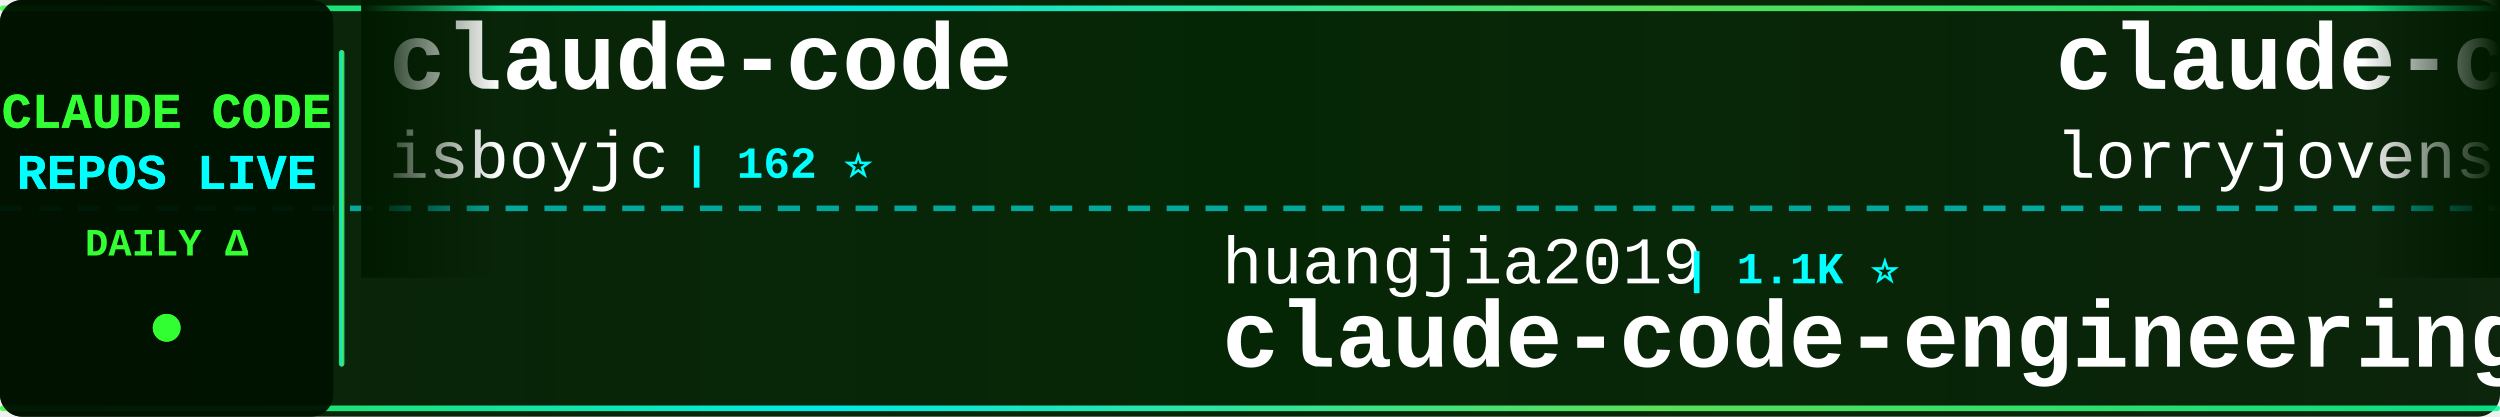
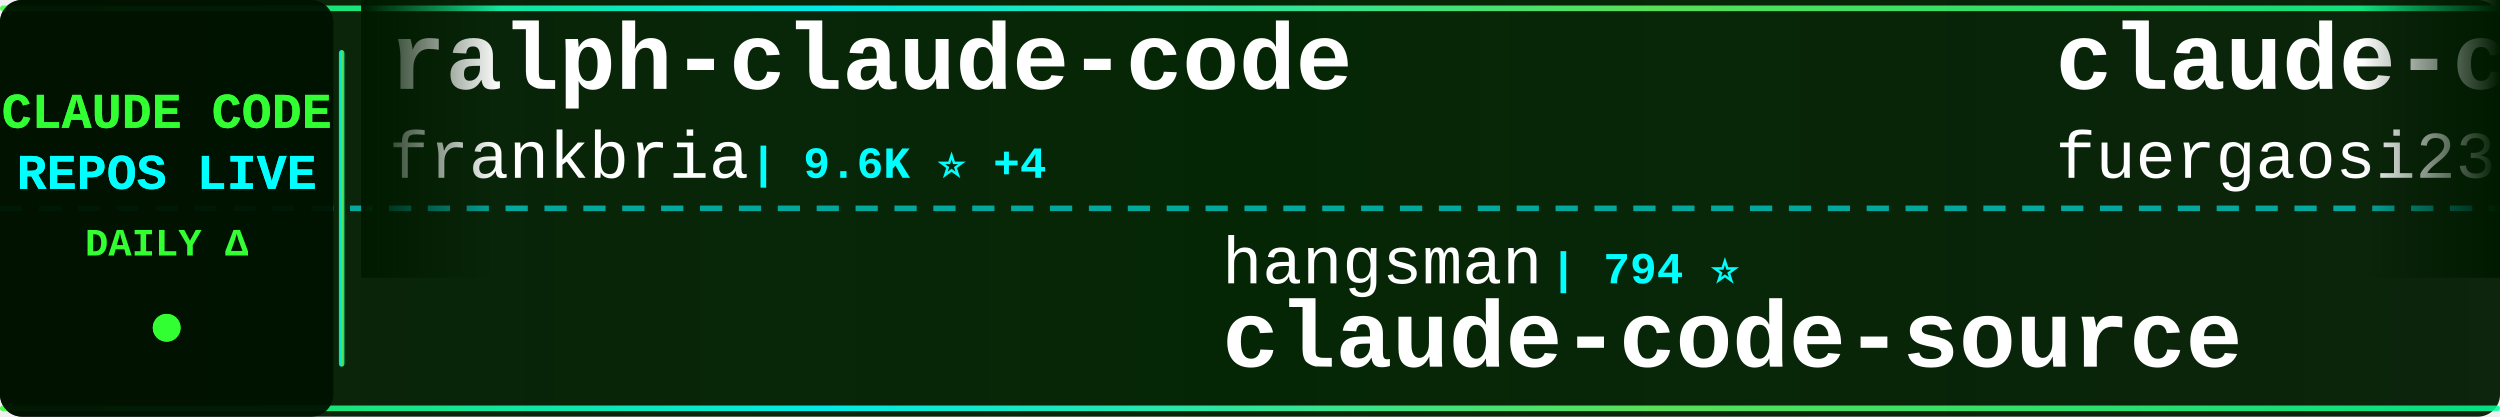
<svg xmlns="http://www.w3.org/2000/svg" width="900" height="150">
  <defs>
    <linearGradient id="tickerBg" x1="0%" y1="0%" x2="100%" y2="0%">
      <stop offset="0%" style="stop-color:#001a00;stop-opacity:0.95" />
      <stop offset="50%" style="stop-color:#002200;stop-opacity:0.98" />
      <stop offset="100%" style="stop-color:#001a00;stop-opacity:0.95" />
    </linearGradient>
    <linearGradient id="borderGrad" x1="0%" y1="0%" x2="100%" y2="0%">
      <stop offset="0%" style="stop-color:#33ff33;stop-opacity:0.85">
        <animate attributeName="stop-opacity" values="0.85;1;0.85" dur="2s" repeatCount="indefinite" />
      </stop>
      <stop offset="33%" style="stop-color:#00ffff;stop-opacity:0.9">
        <animate attributeName="stop-opacity" values="0.9;1;0.9" dur="2.2s" repeatCount="indefinite" />
      </stop>
      <stop offset="66%" style="stop-color:#66ff66;stop-opacity:0.85">
        <animate attributeName="stop-opacity" values="0.85;1;0.85" dur="1.8s" repeatCount="indefinite" />
      </stop>
      <stop offset="100%" style="stop-color:#00ff99;stop-opacity:0.85">
        <animate attributeName="stop-opacity" values="0.85;1;0.85" dur="2s" repeatCount="indefinite" />
      </stop>
    </linearGradient>
    <filter id="textGlow">
      <feGaussianBlur stdDeviation="0.1" result="coloredBlur" />
      <feMerge>
        <feMergeNode in="coloredBlur" />
        <feMergeNode in="SourceGraphic" />
      </feMerge>
    </filter>
    <filter id="metricGlow">
      <feGaussianBlur stdDeviation="0.2" result="coloredBlur" />
      <feMerge>
        <feMergeNode in="coloredBlur" />
        <feMergeNode in="SourceGraphic" />
      </feMerge>
    </filter>
    <linearGradient id="leftFade" x1="0%" y1="0%" x2="100%" y2="0%">
      <stop offset="0%" style="stop-color:#001a00;stop-opacity:1" />
      <stop offset="100%" style="stop-color:#001a00;stop-opacity:0" />
    </linearGradient>
    <linearGradient id="rightFade" x1="0%" y1="0%" x2="100%" y2="0%">
      <stop offset="0%" style="stop-color:#001a00;stop-opacity:0" />
      <stop offset="100%" style="stop-color:#001a00;stop-opacity:1" />
    </linearGradient>
  </defs>
  <rect width="900" height="150" fill="url(#tickerBg)" rx="8" />
  <rect x="0" y="2" width="900" height="2" fill="url(#borderGrad)" rx="1" />
  <rect x="0" y="146" width="900" height="2" fill="url(#borderGrad)" rx="1" />
  <line x1="0" y1="75" x2="900" y2="75" stroke="#00ffff" stroke-width="2" stroke-dasharray="8 6" opacity="0.6" />
  <rect x="0" y="0" width="120" height="150" fill="#001100" opacity="0.95" rx="8" />
  <text x="60" y="46" font-family="'Courier New', monospace" font-size="18" font-weight="bold" fill="#33ff33" text-anchor="middle" filter="url(#textGlow)">
    CLAUDE CODE
  </text>
  <text x="60" y="68" font-family="'Courier New', monospace" font-size="18" font-weight="bold" fill="#00ffff" text-anchor="middle" filter="url(#textGlow)">
    REPOS LIVE
  </text>
  <text x="60" y="92" font-family="'Courier New', monospace" font-size="14" font-weight="bold" fill="#33ff33" text-anchor="middle">
    DAILY Δ
  </text>
  <circle cx="60" cy="118" r="5" fill="#33ff33" filter="url(#metricGlow)">
    <animate attributeName="r" values="4;6;4" dur="1.5s" repeatCount="indefinite" />
    <animate attributeName="opacity" values="0.6;1;0.6" dur="1.5s" repeatCount="indefinite" />
  </circle>
  <rect x="122" y="18" width="2" height="114" fill="url(#borderGrad)" rx="1" />
  <clipPath id="tickerClip">
    <rect x="130" y="0" width="770" height="150" />
  </clipPath>
  <g clip-path="url(#tickerClip)">
    <g id="tickerItems">
      <animateTransform attributeName="transform" attributeType="XML" type="translate" from="0 0" to="-3000 0" dur="54s" repeatCount="indefinite" />
      <g transform="translate(0, 0)">
-         <text x="140" y="32" font-family="'Courier New', monospace" font-size="34" font-weight="bold" fill="#ffffff">claude-code</text>
-         <text x="140" y="64" font-family="'Courier New', monospace" font-size="24" font-weight="normal" fill="#ffffff" opacity="1.0">isboyjc</text>
-         <text x="246" y="64" font-family="'Courier New', monospace" font-size="16" font-weight="bold" fill="#00ffff"> | 162 ⭐</text>
+         <text x="140" y="32" font-family="'Courier New', monospace" font-size="34" font-weight="bold" fill="#ffffff">ralph-claude-code</text>
+         <text x="140" y="64" font-family="'Courier New', monospace" font-size="24" font-weight="normal" fill="#ffffff" opacity="1.0">frankbria</text>
+         <text x="270" y="64" font-family="'Courier New', monospace" font-size="16" font-weight="bold" fill="#00ffff"> | 9.6K ⭐ +4</text>
      </g>
      <g transform="translate(300, 0)">
-         <text x="140" y="102" font-family="'Courier New', monospace" font-size="24" font-weight="normal" fill="#ffffff" opacity="1.0">huangjia2019</text>
-         <text x="306" y="102" font-family="'Courier New', monospace" font-size="16" font-weight="bold" fill="#00ffff"> | 1.1K ⭐</text>
-         <text x="140" y="132" font-family="'Courier New', monospace" font-size="34" font-weight="bold" fill="#ffffff">claude-code-engineering</text>
+         <text x="140" y="102" font-family="'Courier New', monospace" font-size="24" font-weight="normal" fill="#ffffff" opacity="1.0">hangsman</text>
+         <text x="258" y="102" font-family="'Courier New', monospace" font-size="16" font-weight="bold" fill="#00ffff"> | 794 ⭐</text>
+         <text x="140" y="132" font-family="'Courier New', monospace" font-size="34" font-weight="bold" fill="#ffffff">claude-code-source</text>
      </g>
      <g transform="translate(600, 0)">
-         <text x="140" y="32" font-family="'Courier New', monospace" font-size="34" font-weight="bold" fill="#ffffff">claude-code-rust</text>
-         <text x="140" y="64" font-family="'Courier New', monospace" font-size="24" font-weight="normal" fill="#ffffff" opacity="1.0">lorryjovens-hub</text>
-         <text x="342" y="64" font-family="'Courier New', monospace" font-size="16" font-weight="bold" fill="#00ffff"> | 1.7K ⭐ -1</text>
+         <text x="140" y="32" font-family="'Courier New', monospace" font-size="34" font-weight="bold" fill="#ffffff">claude-code-proxy</text>
+         <text x="140" y="64" font-family="'Courier New', monospace" font-size="24" font-weight="normal" fill="#ffffff" opacity="1.0">fuergaosi233</text>
+         <text x="306" y="64" font-family="'Courier New', monospace" font-size="16" font-weight="bold" fill="#00ffff"> | 2.8K ⭐</text>
      </g>
      <g transform="translate(900, 0)">
-         <text x="140" y="102" font-family="'Courier New', monospace" font-size="24" font-weight="normal" fill="#ffffff" opacity="1.0">Tinkeringg-Lab</text>
-         <text x="330" y="102" font-family="'Courier New', monospace" font-size="16" font-weight="bold" fill="#00ffff"> | 212 ⭐</text>
+         <text x="140" y="102" font-family="'Courier New', monospace" font-size="24" font-weight="normal" fill="#ffffff" opacity="1.0">777genius</text>
+         <text x="270" y="102" font-family="'Courier New', monospace" font-size="16" font-weight="bold" fill="#00ffff"> | 932 ⭐</text>
+         <text x="140" y="132" font-family="'Courier New', monospace" font-size="34" font-weight="bold" fill="#ffffff">claude-code-source-code</text>
+       </g>
+       <g transform="translate(1200, 0)">
+         <text x="140" y="32" font-family="'Courier New', monospace" font-size="34" font-weight="bold" fill="#ffffff">ECC</text>
+         <text x="140" y="64" font-family="'Courier New', monospace" font-size="24" font-weight="normal" fill="#ffffff" opacity="1.0">affaan-m</text>
+         <text x="258" y="64" font-family="'Courier New', monospace" font-size="16" font-weight="bold" fill="#00ffff"> | 259.2K ⭐ +210</text>
+       </g>
+       <g transform="translate(1500, 0)">
+         <text x="140" y="102" font-family="'Courier New', monospace" font-size="24" font-weight="normal" fill="#ffffff" opacity="1.0">disler</text>
+         <text x="234" y="102" font-family="'Courier New', monospace" font-size="16" font-weight="bold" fill="#00ffff"> | 1.7K ⭐ +1</text>
+         <text x="140" y="132" font-family="'Courier New', monospace" font-size="34" font-weight="bold" fill="#ffffff">pi-vs-claude-code</text>
+       </g>
+       <g transform="translate(1800, 0)">
+         <text x="140" y="32" font-family="'Courier New', monospace" font-size="34" font-weight="bold" fill="#ffffff">claude-code-my-workflow</text>
+         <text x="140" y="64" font-family="'Courier New', monospace" font-size="24" font-weight="normal" fill="#ffffff" opacity="1.0">pedrohcgs</text>
+         <text x="270" y="64" font-family="'Courier New', monospace" font-size="16" font-weight="bold" fill="#00ffff"> | 1.6K ⭐ +2</text>
+       </g>
+       <g transform="translate(2100, 0)">
+         <text x="140" y="102" font-family="'Courier New', monospace" font-size="24" font-weight="normal" fill="#ffffff" opacity="1.0">jarmuine</text>
+         <text x="258" y="102" font-family="'Courier New', monospace" font-size="16" font-weight="bold" fill="#00ffff"> | 2.3K ⭐ +1</text>
        <text x="140" y="132" font-family="'Courier New', monospace" font-size="34" font-weight="bold" fill="#ffffff">claude-code</text>
      </g>
-       <g transform="translate(1200, 0)">
-         <text x="140" y="32" font-family="'Courier New', monospace" font-size="34" font-weight="bold" fill="#ffffff">ClaudeCodeAgents</text>
-         <text x="140" y="64" font-family="'Courier New', monospace" font-size="24" font-weight="normal" fill="#ffffff" opacity="1.0">darcyegb</text>
-         <text x="258" y="64" font-family="'Courier New', monospace" font-size="16" font-weight="bold" fill="#00ffff"> | 763 ⭐</text>
-       </g>
-       <g transform="translate(1500, 0)">
-         <text x="140" y="102" font-family="'Courier New', monospace" font-size="24" font-weight="normal" fill="#ffffff" opacity="1.0">ochamber</text>
-         <text x="258" y="102" font-family="'Courier New', monospace" font-size="16" font-weight="bold" fill="#00ffff"> | 3 ⭐</text>
-         <text x="140" y="132" font-family="'Courier New', monospace" font-size="34" font-weight="bold" fill="#ffffff">claude-code</text>
-       </g>
-       <g transform="translate(1800, 0)">
-         <text x="140" y="32" font-family="'Courier New', monospace" font-size="34" font-weight="bold" fill="#ffffff">claude-code-hub</text>
-         <text x="140" y="64" font-family="'Courier New', monospace" font-size="24" font-weight="normal" fill="#ffffff" opacity="1.0">ding113</text>
-         <text x="246" y="64" font-family="'Courier New', monospace" font-size="16" font-weight="bold" fill="#00ffff"> | 3.4K ⭐ -1</text>
-       </g>
-       <g transform="translate(2100, 0)">
-         <text x="140" y="102" font-family="'Courier New', monospace" font-size="24" font-weight="normal" fill="#ffffff" opacity="1.0">multica-ai</text>
-         <text x="282" y="102" font-family="'Courier New', monospace" font-size="16" font-weight="bold" fill="#00ffff"> | 213.2K ⭐ +45</text>
-         <text x="140" y="132" font-family="'Courier New', monospace" font-size="34" font-weight="bold" fill="#ffffff">andrej-karpathy-skills</text>
-       </g>
      <g transform="translate(2400, 0)">
-         <text x="140" y="32" font-family="'Courier New', monospace" font-size="34" font-weight="bold" fill="#ffffff">ECC</text>
-         <text x="140" y="64" font-family="'Courier New', monospace" font-size="24" font-weight="normal" fill="#ffffff" opacity="1.0">affaan-m</text>
-         <text x="258" y="64" font-family="'Courier New', monospace" font-size="16" font-weight="bold" fill="#00ffff"> | 259.0K ⭐ +282</text>
+         <text x="140" y="32" font-family="'Courier New', monospace" font-size="34" font-weight="bold" fill="#ffffff">claude-code-source</text>
+         <text x="140" y="64" font-family="'Courier New', monospace" font-size="24" font-weight="normal" fill="#ffffff" opacity="1.0">AprilNEA</text>
+         <text x="258" y="64" font-family="'Courier New', monospace" font-size="16" font-weight="bold" fill="#00ffff"> | 391 ⭐</text>
      </g>
      <g transform="translate(2700, 0)">
-         <text x="140" y="102" font-family="'Courier New', monospace" font-size="24" font-weight="normal" fill="#ffffff" opacity="1.0">zebbern</text>
-         <text x="246" y="102" font-family="'Courier New', monospace" font-size="16" font-weight="bold" fill="#00ffff"> | 4.6K ⭐</text>
-         <text x="140" y="132" font-family="'Courier New', monospace" font-size="34" font-weight="bold" fill="#ffffff">claude-code-guide</text>
+         <text x="140" y="102" font-family="'Courier New', monospace" font-size="24" font-weight="normal" fill="#ffffff" opacity="1.0">alejandrobalderas</text>
+         <text x="366" y="102" font-family="'Courier New', monospace" font-size="16" font-weight="bold" fill="#00ffff"> | 2.8K ⭐</text>
+         <text x="140" y="132" font-family="'Courier New', monospace" font-size="34" font-weight="bold" fill="#ffffff">claude-code-from-source</text>
      </g>
      <g transform="translate(3000, 0)">
-         <text x="140" y="32" font-family="'Courier New', monospace" font-size="34" font-weight="bold" fill="#ffffff">claude-code</text>
-         <text x="140" y="64" font-family="'Courier New', monospace" font-size="24" font-weight="normal" fill="#ffffff" opacity="1.0">isboyjc</text>
-         <text x="246" y="64" font-family="'Courier New', monospace" font-size="16" font-weight="bold" fill="#00ffff"> | 162 ⭐</text>
+         <text x="140" y="32" font-family="'Courier New', monospace" font-size="34" font-weight="bold" fill="#ffffff">ralph-claude-code</text>
+         <text x="140" y="64" font-family="'Courier New', monospace" font-size="24" font-weight="normal" fill="#ffffff" opacity="1.0">frankbria</text>
+         <text x="270" y="64" font-family="'Courier New', monospace" font-size="16" font-weight="bold" fill="#00ffff"> | 9.6K ⭐ +4</text>
      </g>
      <g transform="translate(3300, 0)">
-         <text x="140" y="102" font-family="'Courier New', monospace" font-size="24" font-weight="normal" fill="#ffffff" opacity="1.0">huangjia2019</text>
-         <text x="306" y="102" font-family="'Courier New', monospace" font-size="16" font-weight="bold" fill="#00ffff"> | 1.1K ⭐</text>
-         <text x="140" y="132" font-family="'Courier New', monospace" font-size="34" font-weight="bold" fill="#ffffff">claude-code-engineering</text>
+         <text x="140" y="102" font-family="'Courier New', monospace" font-size="24" font-weight="normal" fill="#ffffff" opacity="1.0">hangsman</text>
+         <text x="258" y="102" font-family="'Courier New', monospace" font-size="16" font-weight="bold" fill="#00ffff"> | 794 ⭐</text>
+         <text x="140" y="132" font-family="'Courier New', monospace" font-size="34" font-weight="bold" fill="#ffffff">claude-code-source</text>
      </g>
      <g transform="translate(3600, 0)">
-         <text x="140" y="32" font-family="'Courier New', monospace" font-size="34" font-weight="bold" fill="#ffffff">claude-code-rust</text>
-         <text x="140" y="64" font-family="'Courier New', monospace" font-size="24" font-weight="normal" fill="#ffffff" opacity="1.0">lorryjovens-hub</text>
-         <text x="342" y="64" font-family="'Courier New', monospace" font-size="16" font-weight="bold" fill="#00ffff"> | 1.7K ⭐ -1</text>
+         <text x="140" y="32" font-family="'Courier New', monospace" font-size="34" font-weight="bold" fill="#ffffff">claude-code-proxy</text>
+         <text x="140" y="64" font-family="'Courier New', monospace" font-size="24" font-weight="normal" fill="#ffffff" opacity="1.0">fuergaosi233</text>
+         <text x="306" y="64" font-family="'Courier New', monospace" font-size="16" font-weight="bold" fill="#00ffff"> | 2.8K ⭐</text>
      </g>
      <g transform="translate(3900, 0)">
-         <text x="140" y="102" font-family="'Courier New', monospace" font-size="24" font-weight="normal" fill="#ffffff" opacity="1.0">Tinkeringg-Lab</text>
-         <text x="330" y="102" font-family="'Courier New', monospace" font-size="16" font-weight="bold" fill="#00ffff"> | 212 ⭐</text>
-         <text x="140" y="132" font-family="'Courier New', monospace" font-size="34" font-weight="bold" fill="#ffffff">claude-code</text>
+         <text x="140" y="102" font-family="'Courier New', monospace" font-size="24" font-weight="normal" fill="#ffffff" opacity="1.0">777genius</text>
+         <text x="270" y="102" font-family="'Courier New', monospace" font-size="16" font-weight="bold" fill="#00ffff"> | 932 ⭐</text>
+         <text x="140" y="132" font-family="'Courier New', monospace" font-size="34" font-weight="bold" fill="#ffffff">claude-code-source-code</text>
      </g>
    </g>
  </g>
  <rect x="130" y="0" width="50" height="100" fill="url(#leftFade)" />
  <rect x="850" y="0" width="50" height="100" fill="url(#rightFade)" />
</svg>
